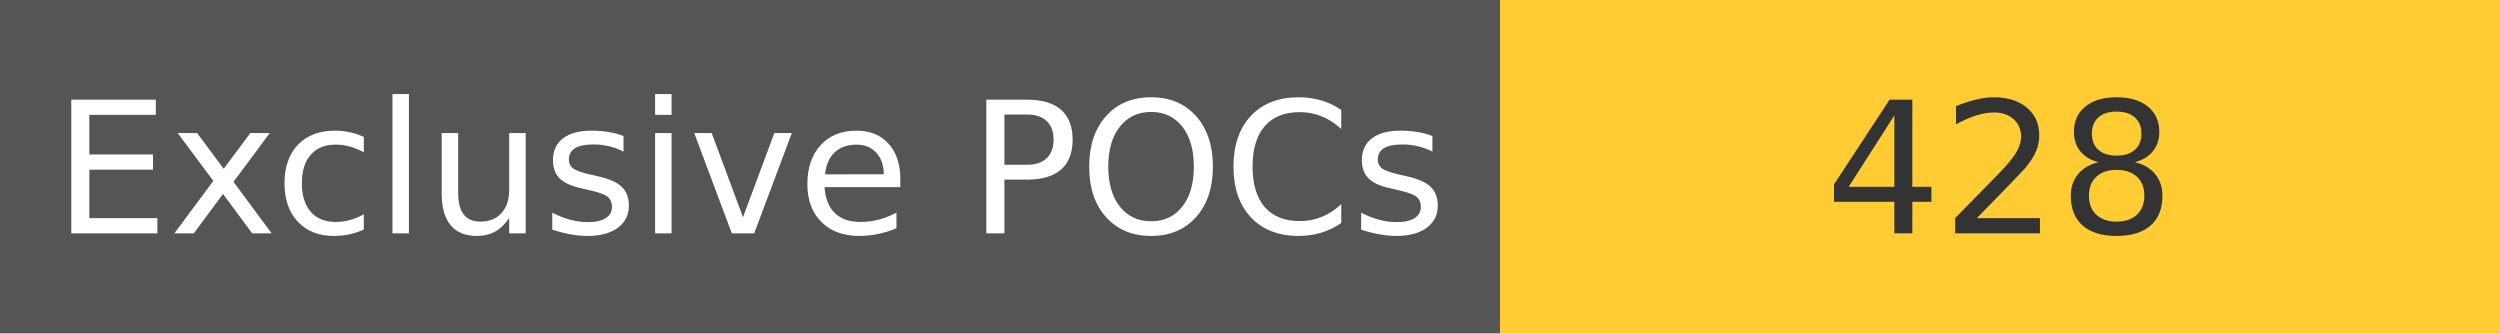
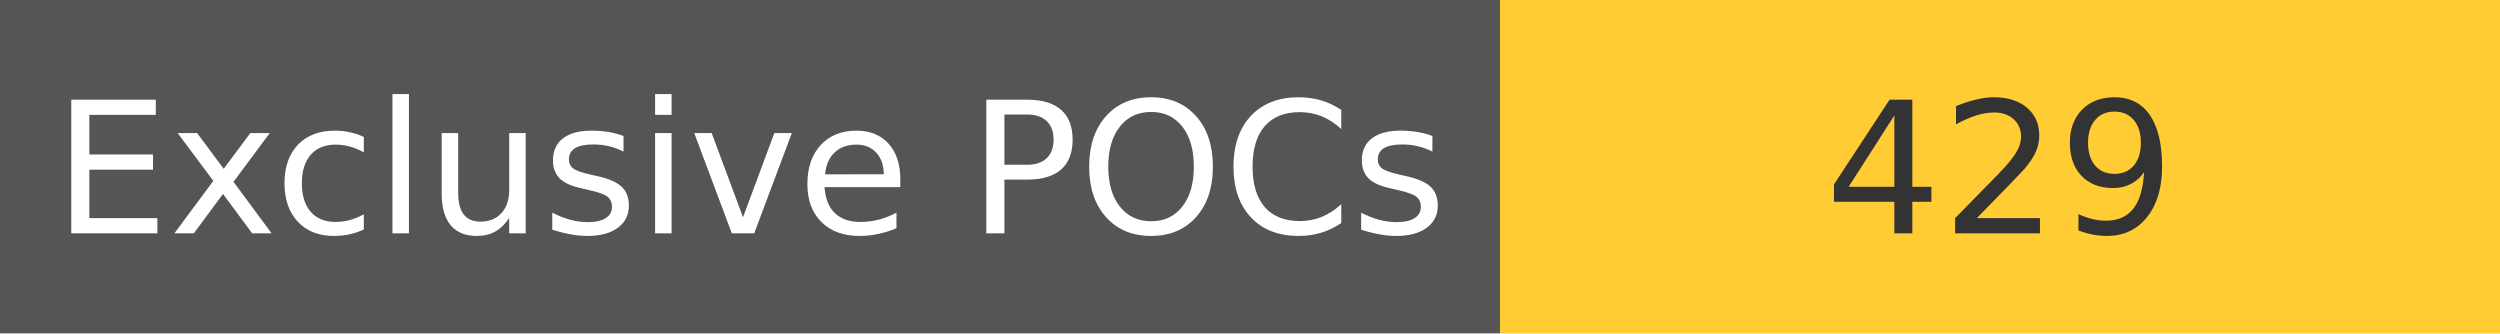
<svg xmlns="http://www.w3.org/2000/svg" width="150" height="20" role="img">
  <linearGradient id="s" x2="0" y2="100%">
    <stop offset="0" stop-color="#bbb" stop-opacity=".1" />
    <stop offset="1" stop-opacity=".1" />
  </linearGradient>
  <g>
    <rect width="90" height="20" fill="#555" />
    <rect x="90" width="267" height="20" fill="#ffcc33" />
  </g>
  <g fill="#fff" text-anchor="middle" font-family="Verdana,Geneva,DejaVu Sans,sans-serif" text-rendering="geometricPrecision" font-size="110">
    <text x="450" y="140" transform="scale(.1)" fill="#fff">
            Exclusive POCs
        </text>
    <text x="1200" y="140" transform="scale(.1)" fill="#333">
-             428
+             429
        </text>
  </g>
</svg>
